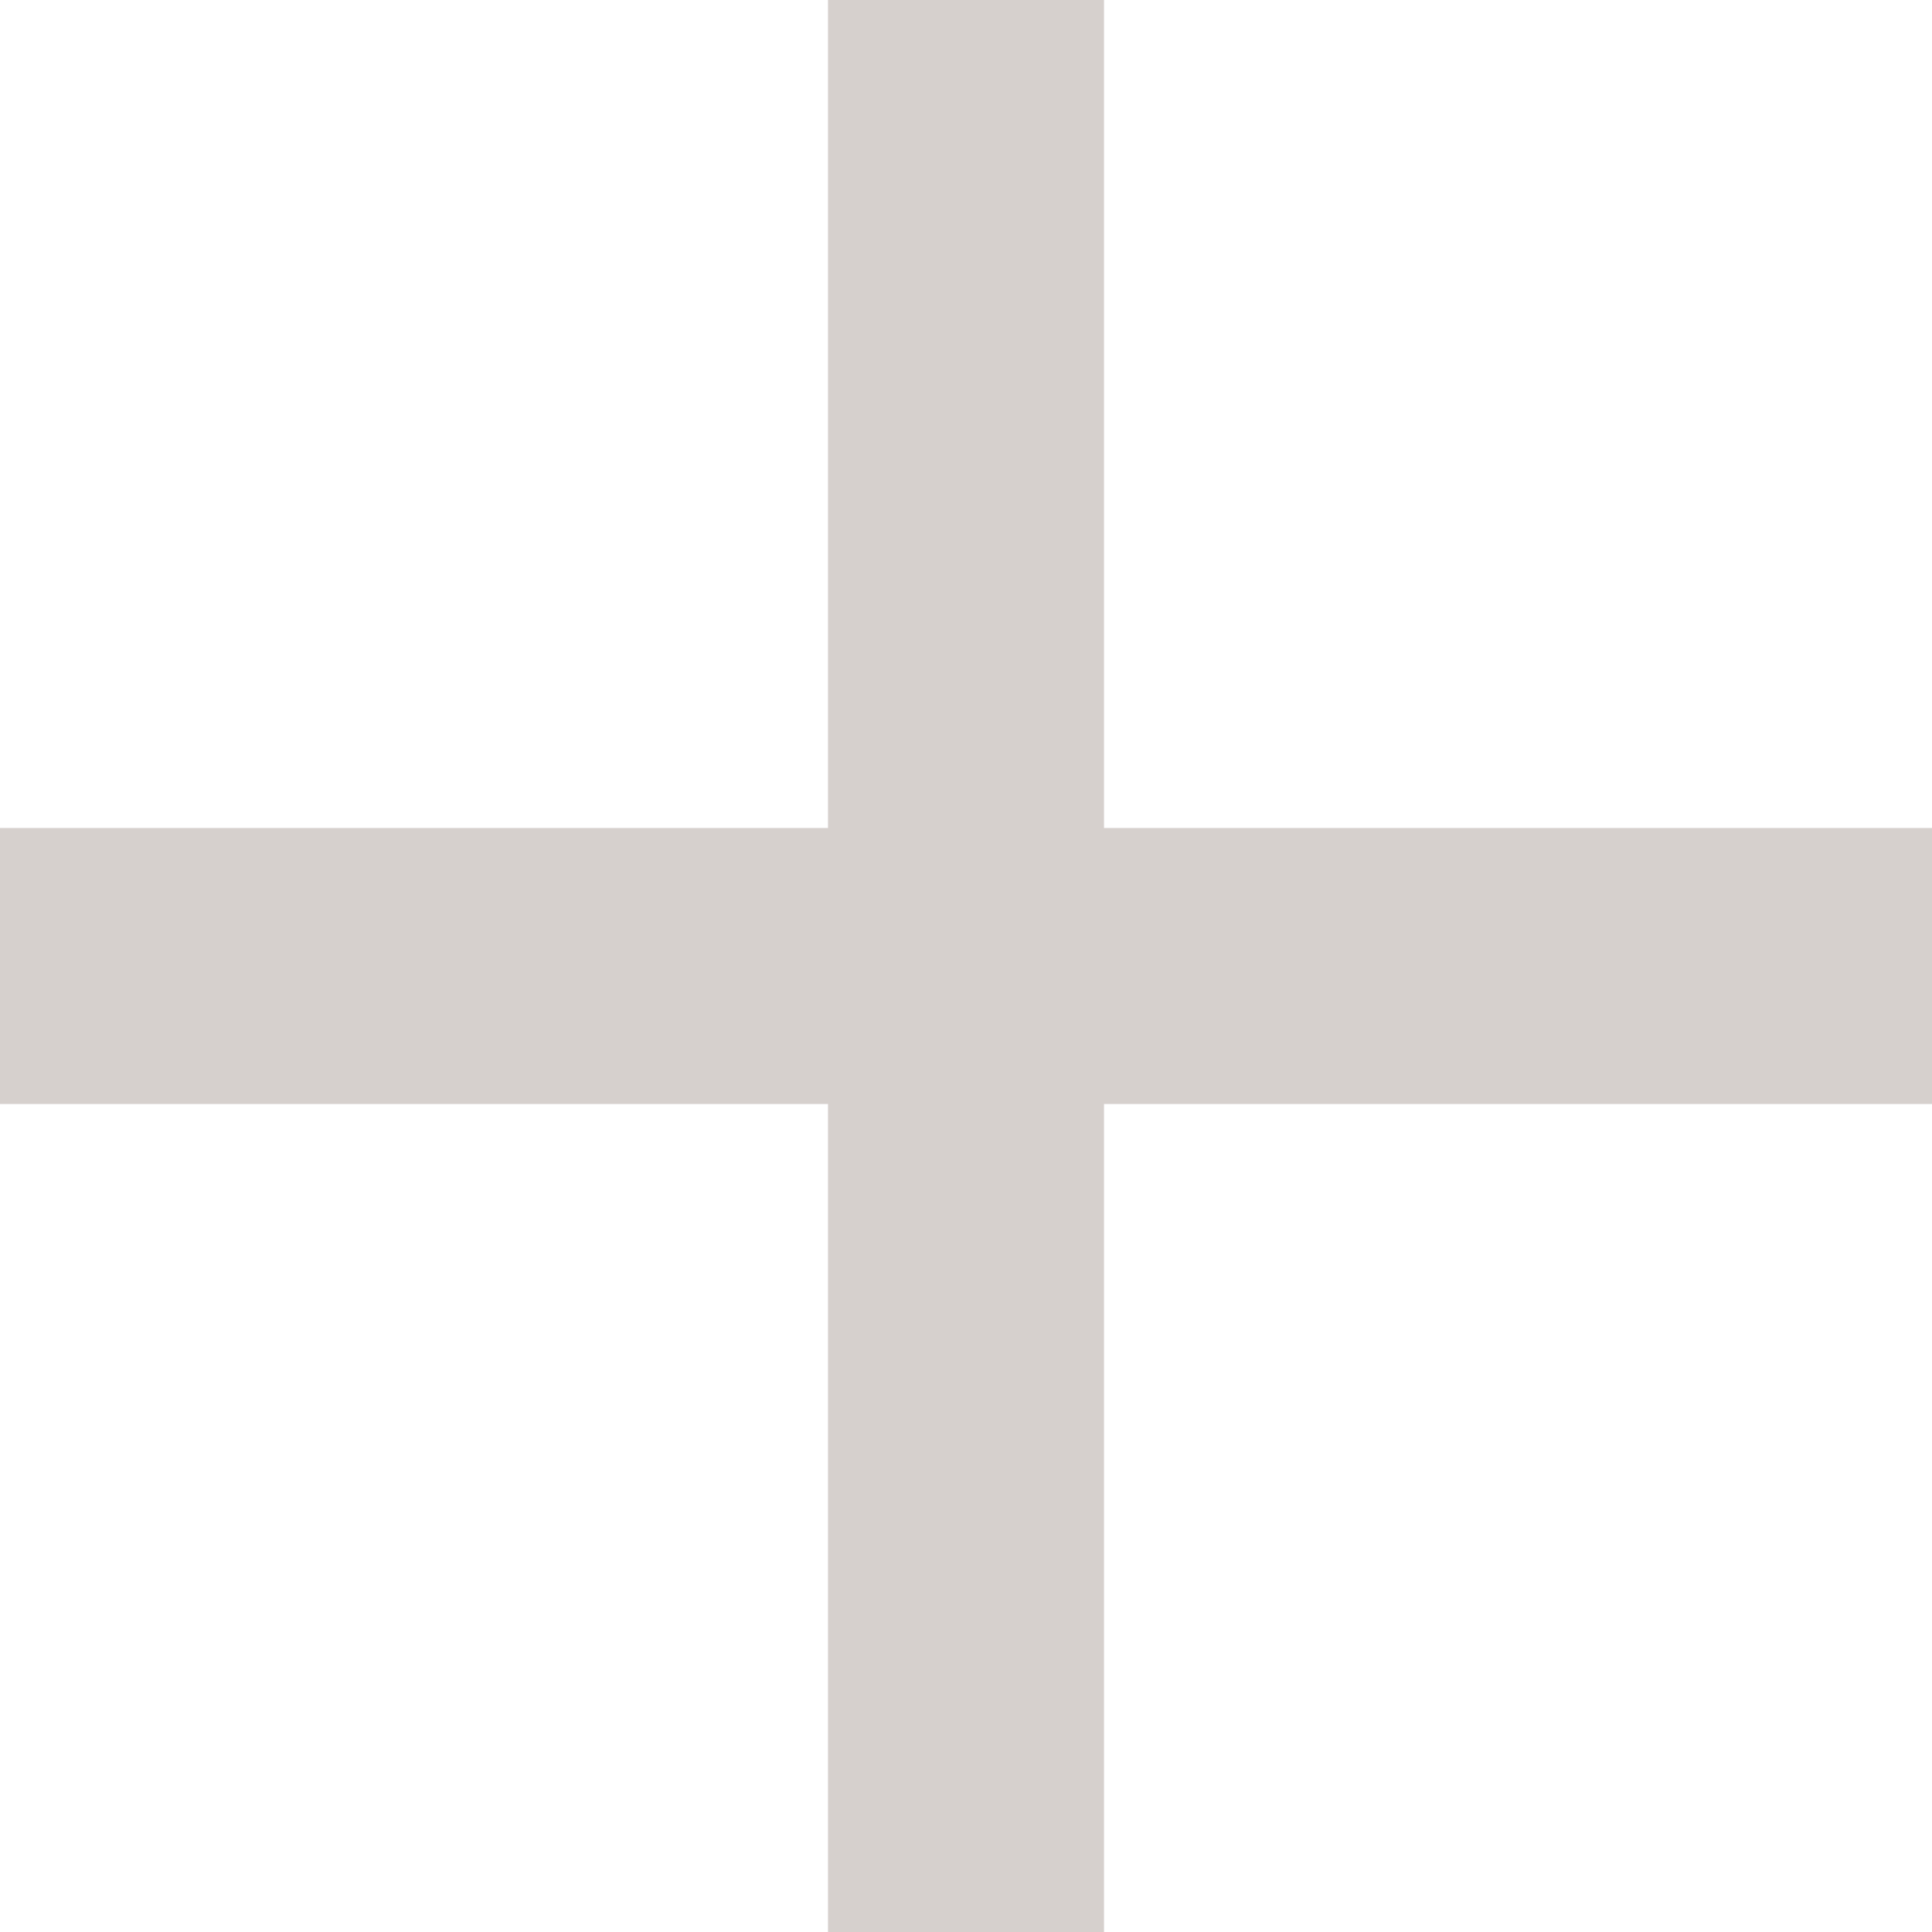
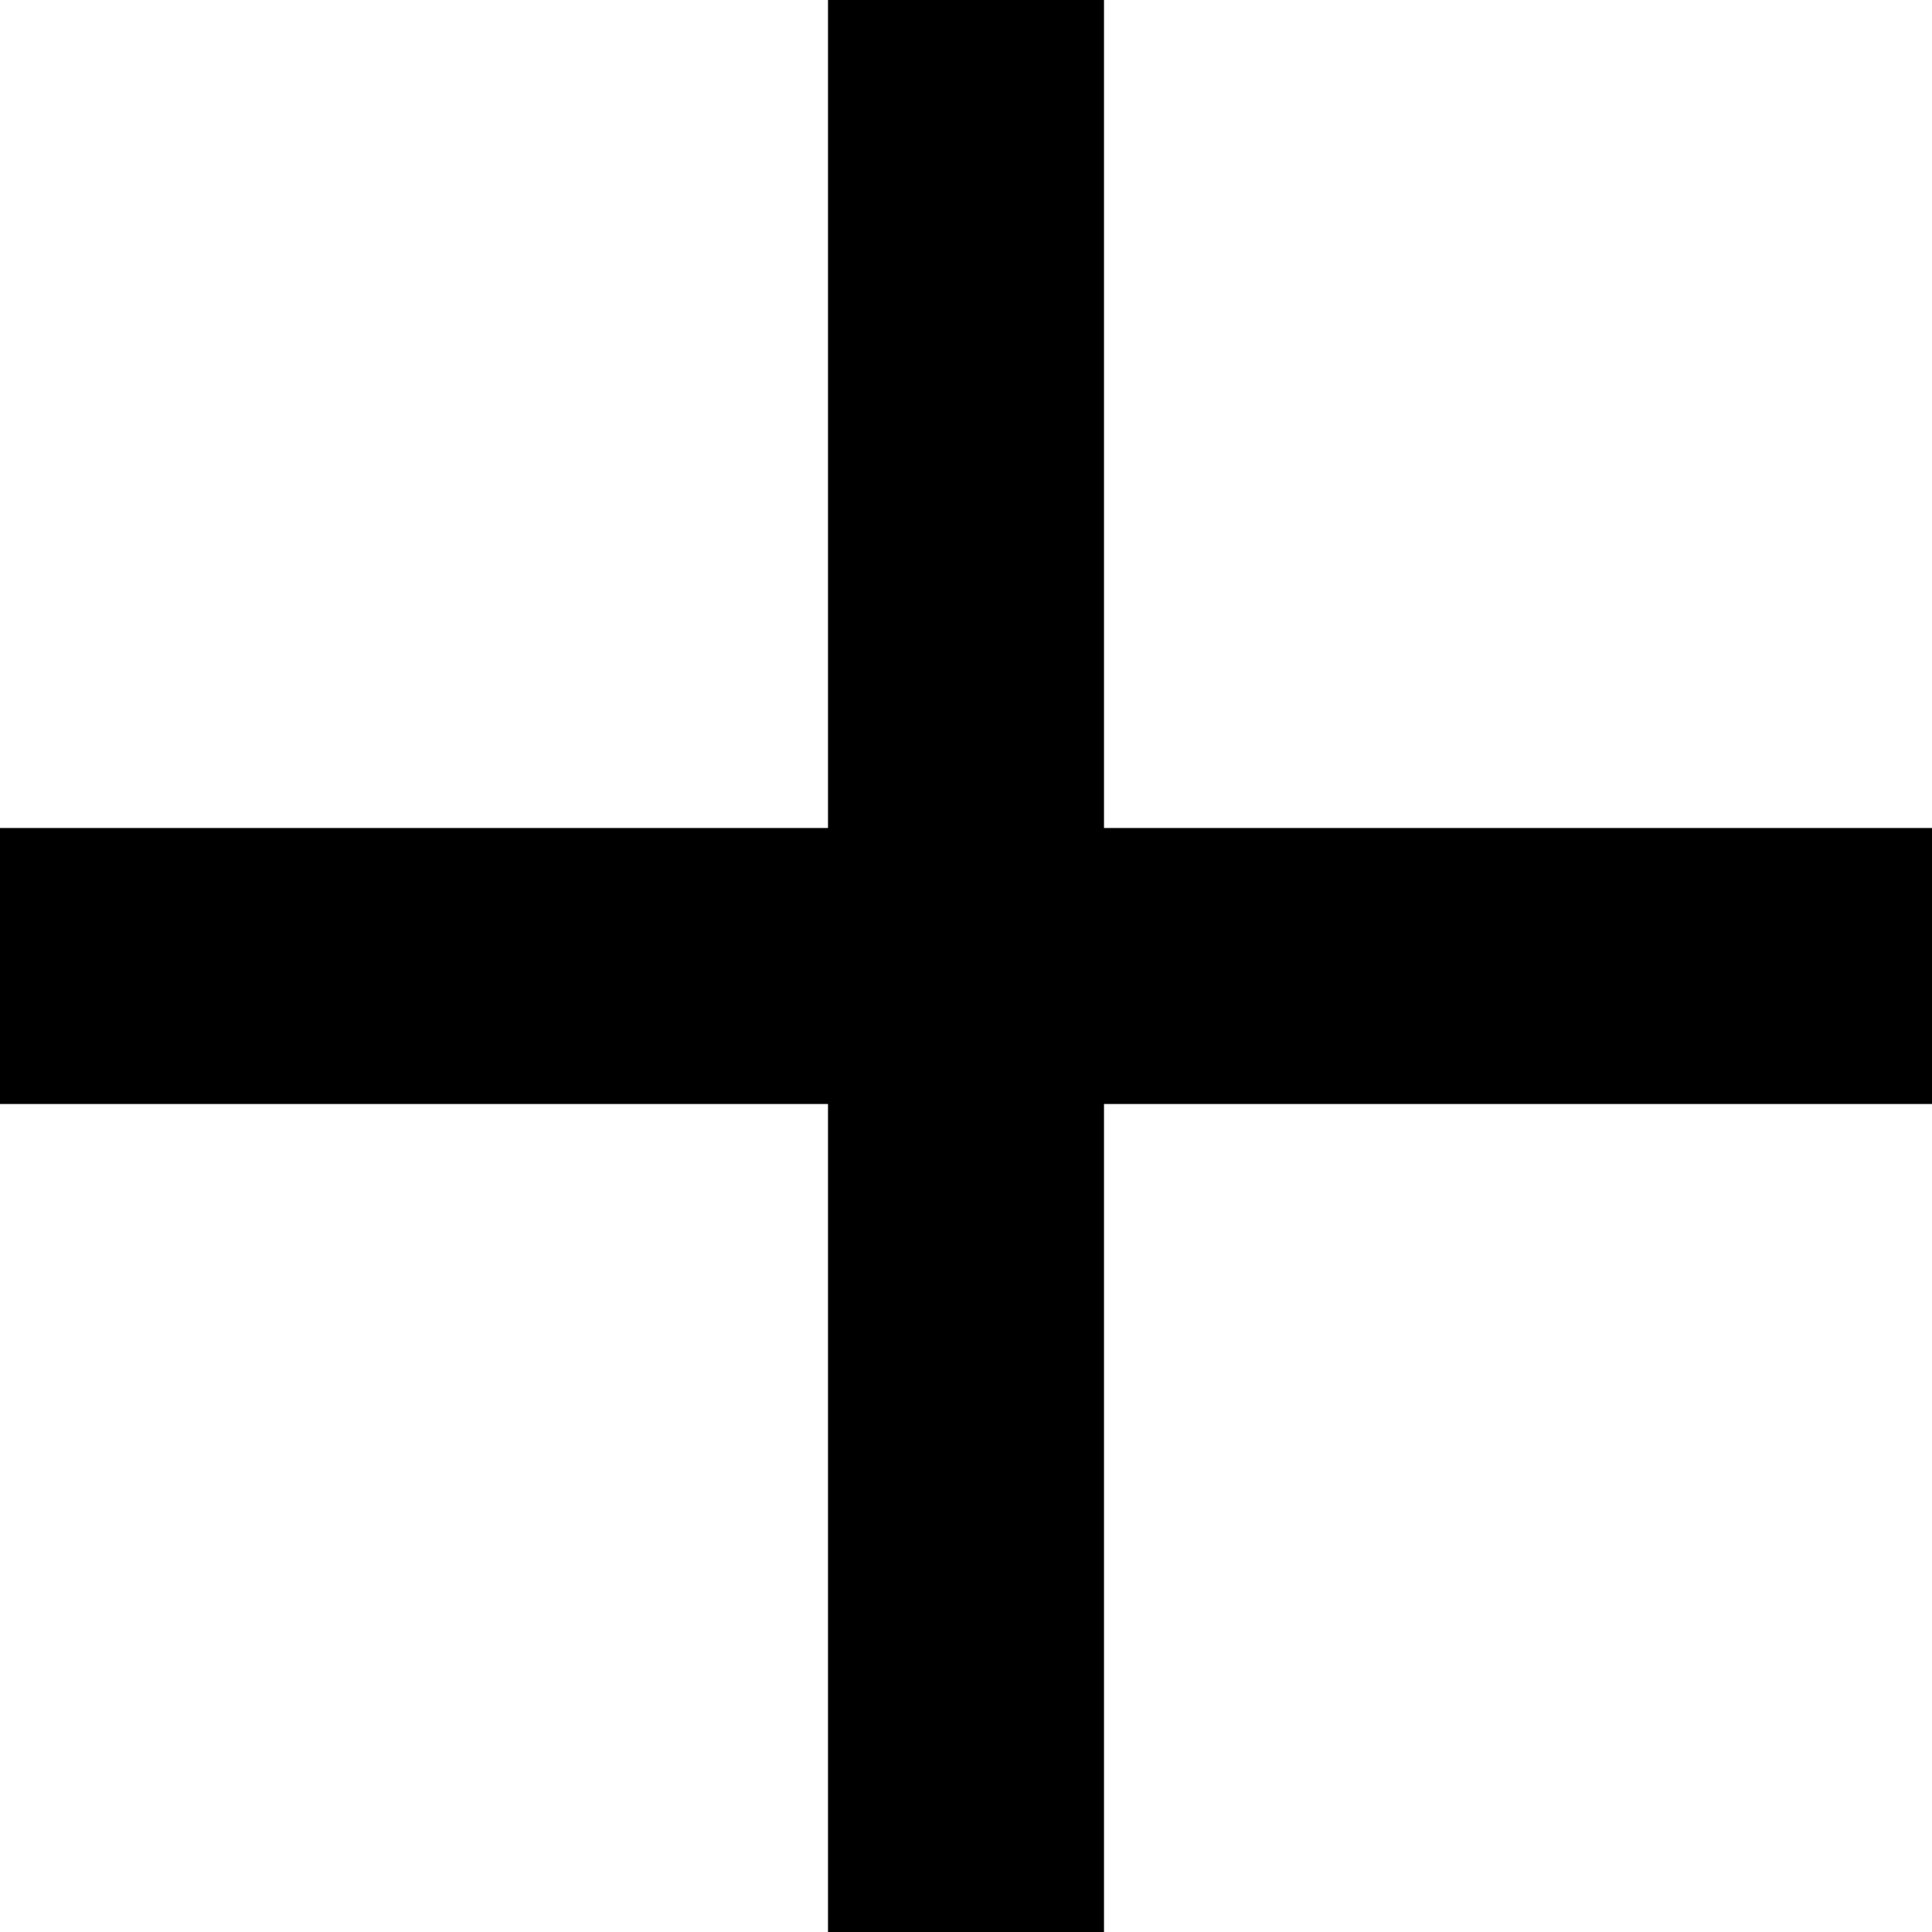
<svg xmlns="http://www.w3.org/2000/svg" width="14" height="14" viewBox="0 0 14 14" fill="none">
-   <path d="M14 6H8V0H6V6H0V8H6V14H8V8H14V6Z" fill="#756157" fill-opacity="0.3" />
+   <path d="M14 6H8V0H6V6H0V8H6V14H8V8H14V6Z" fill="black" />
</svg>
